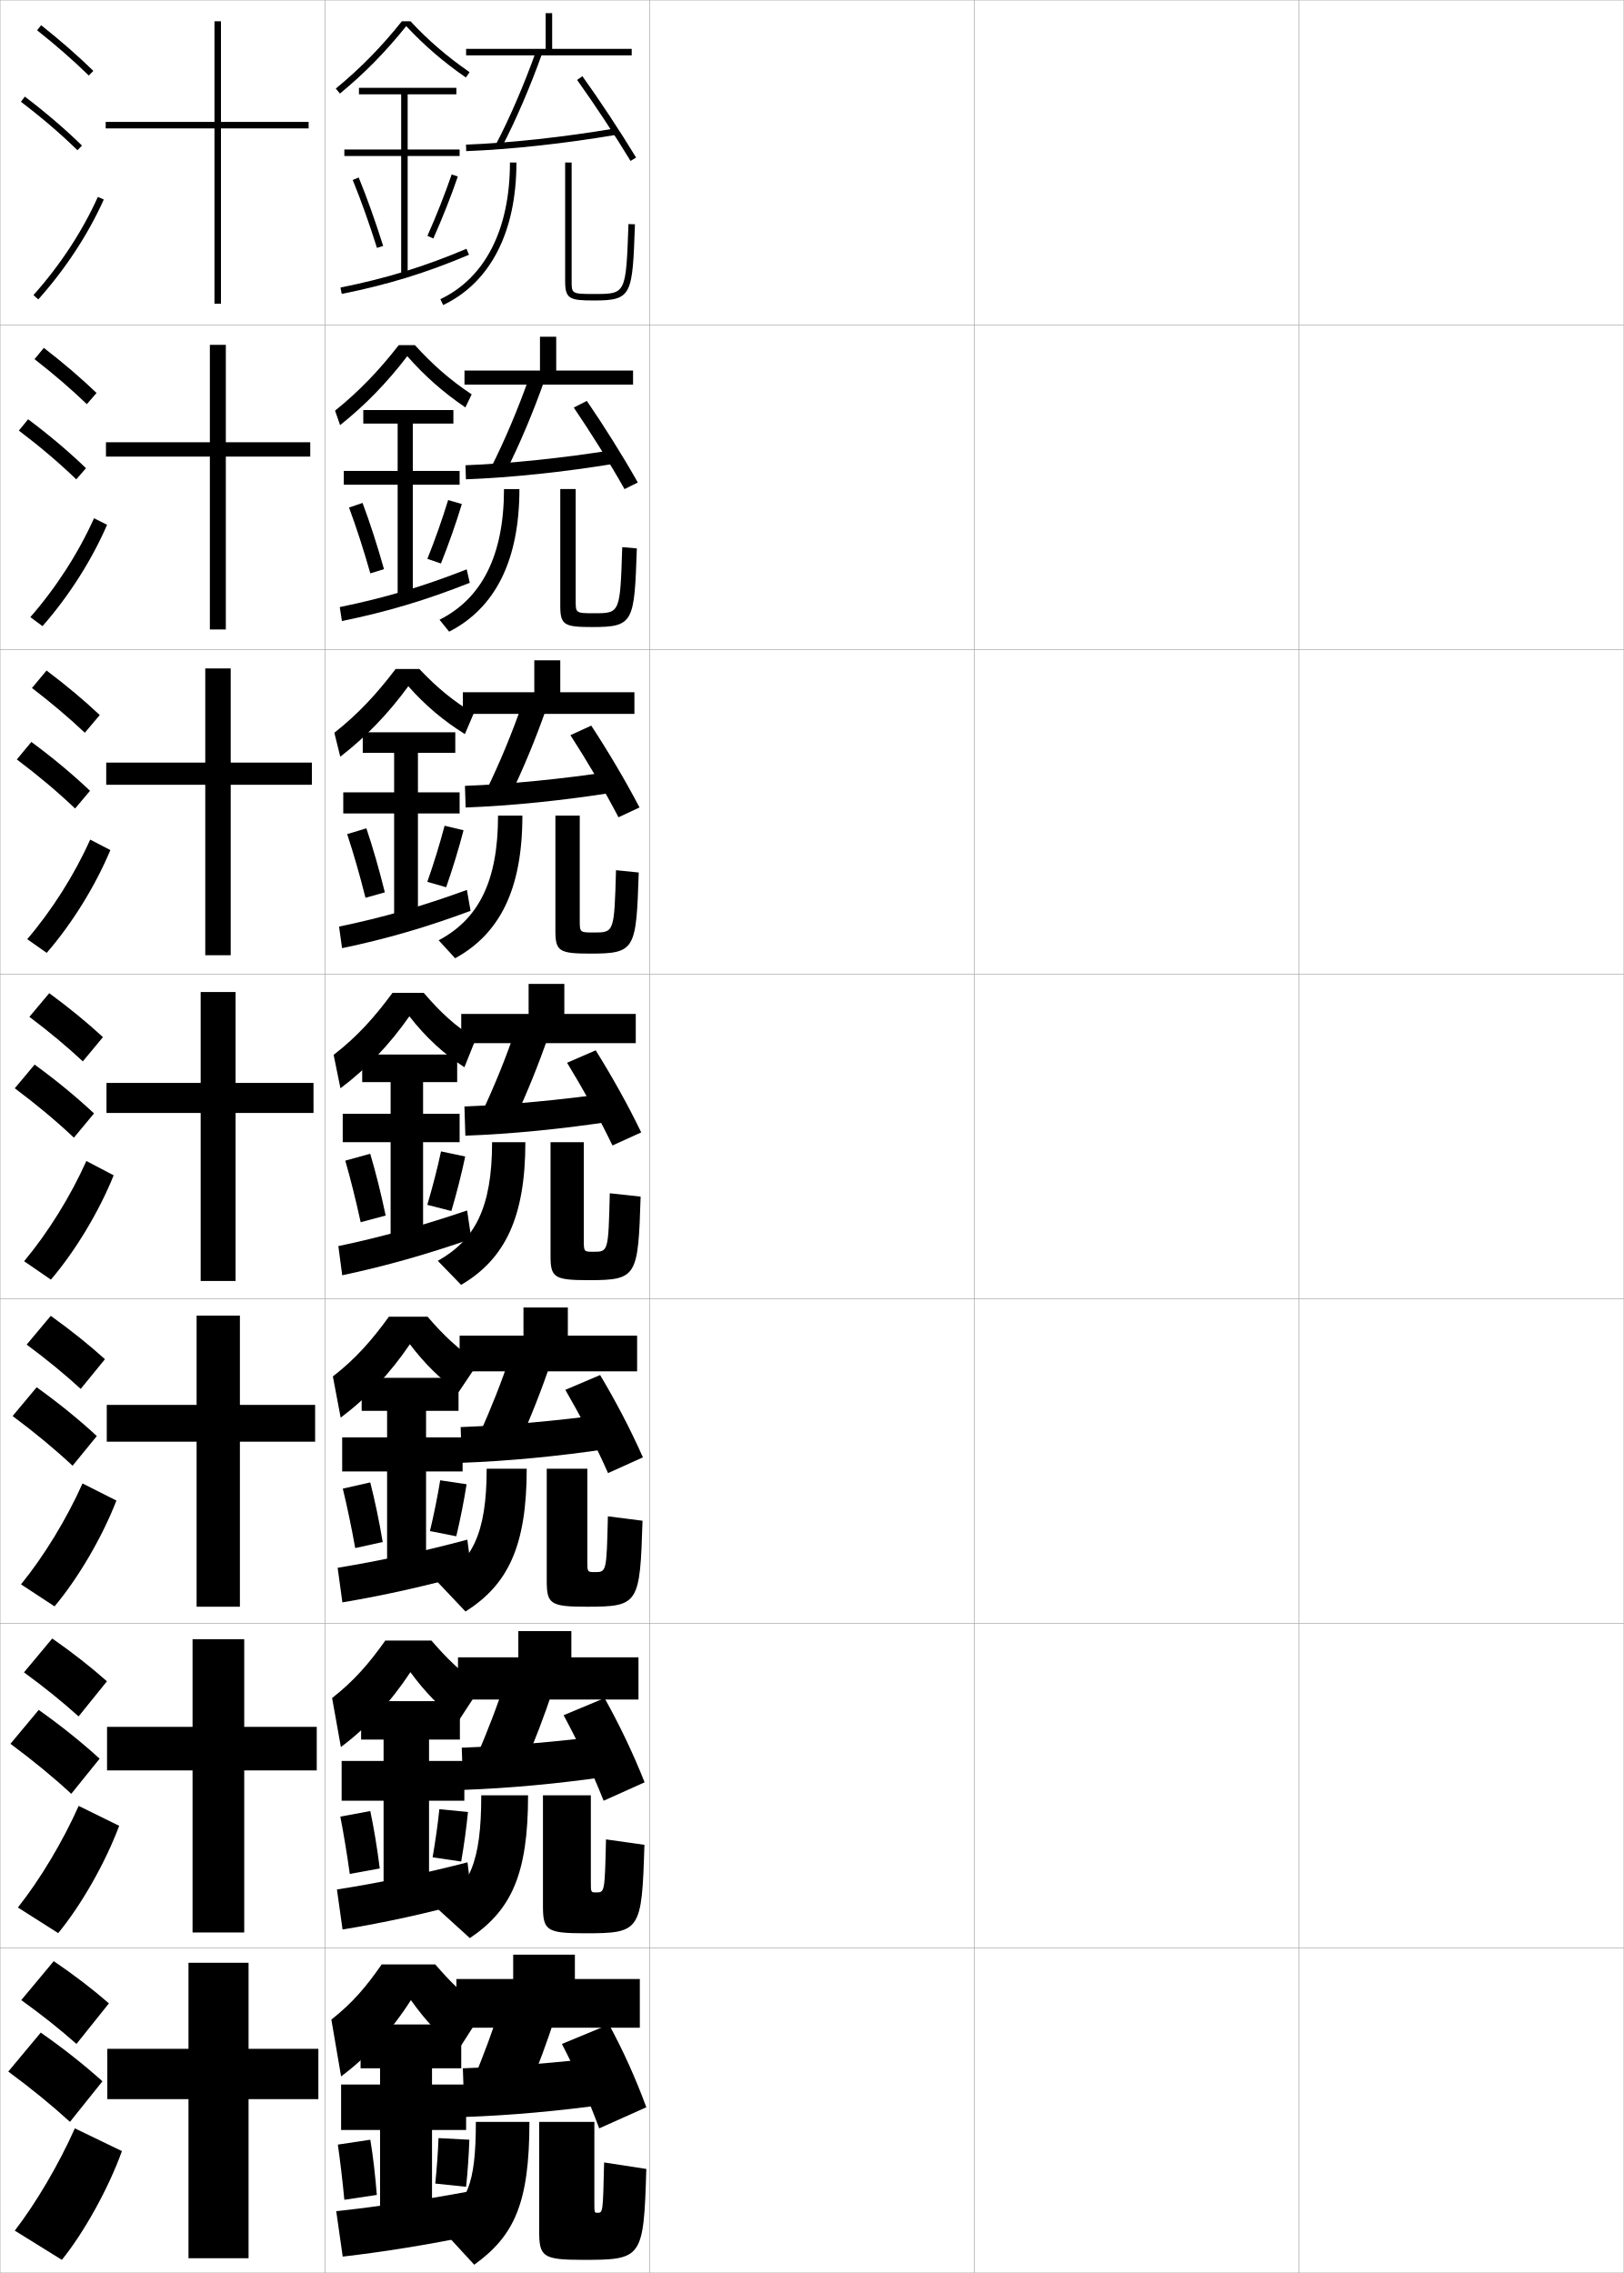
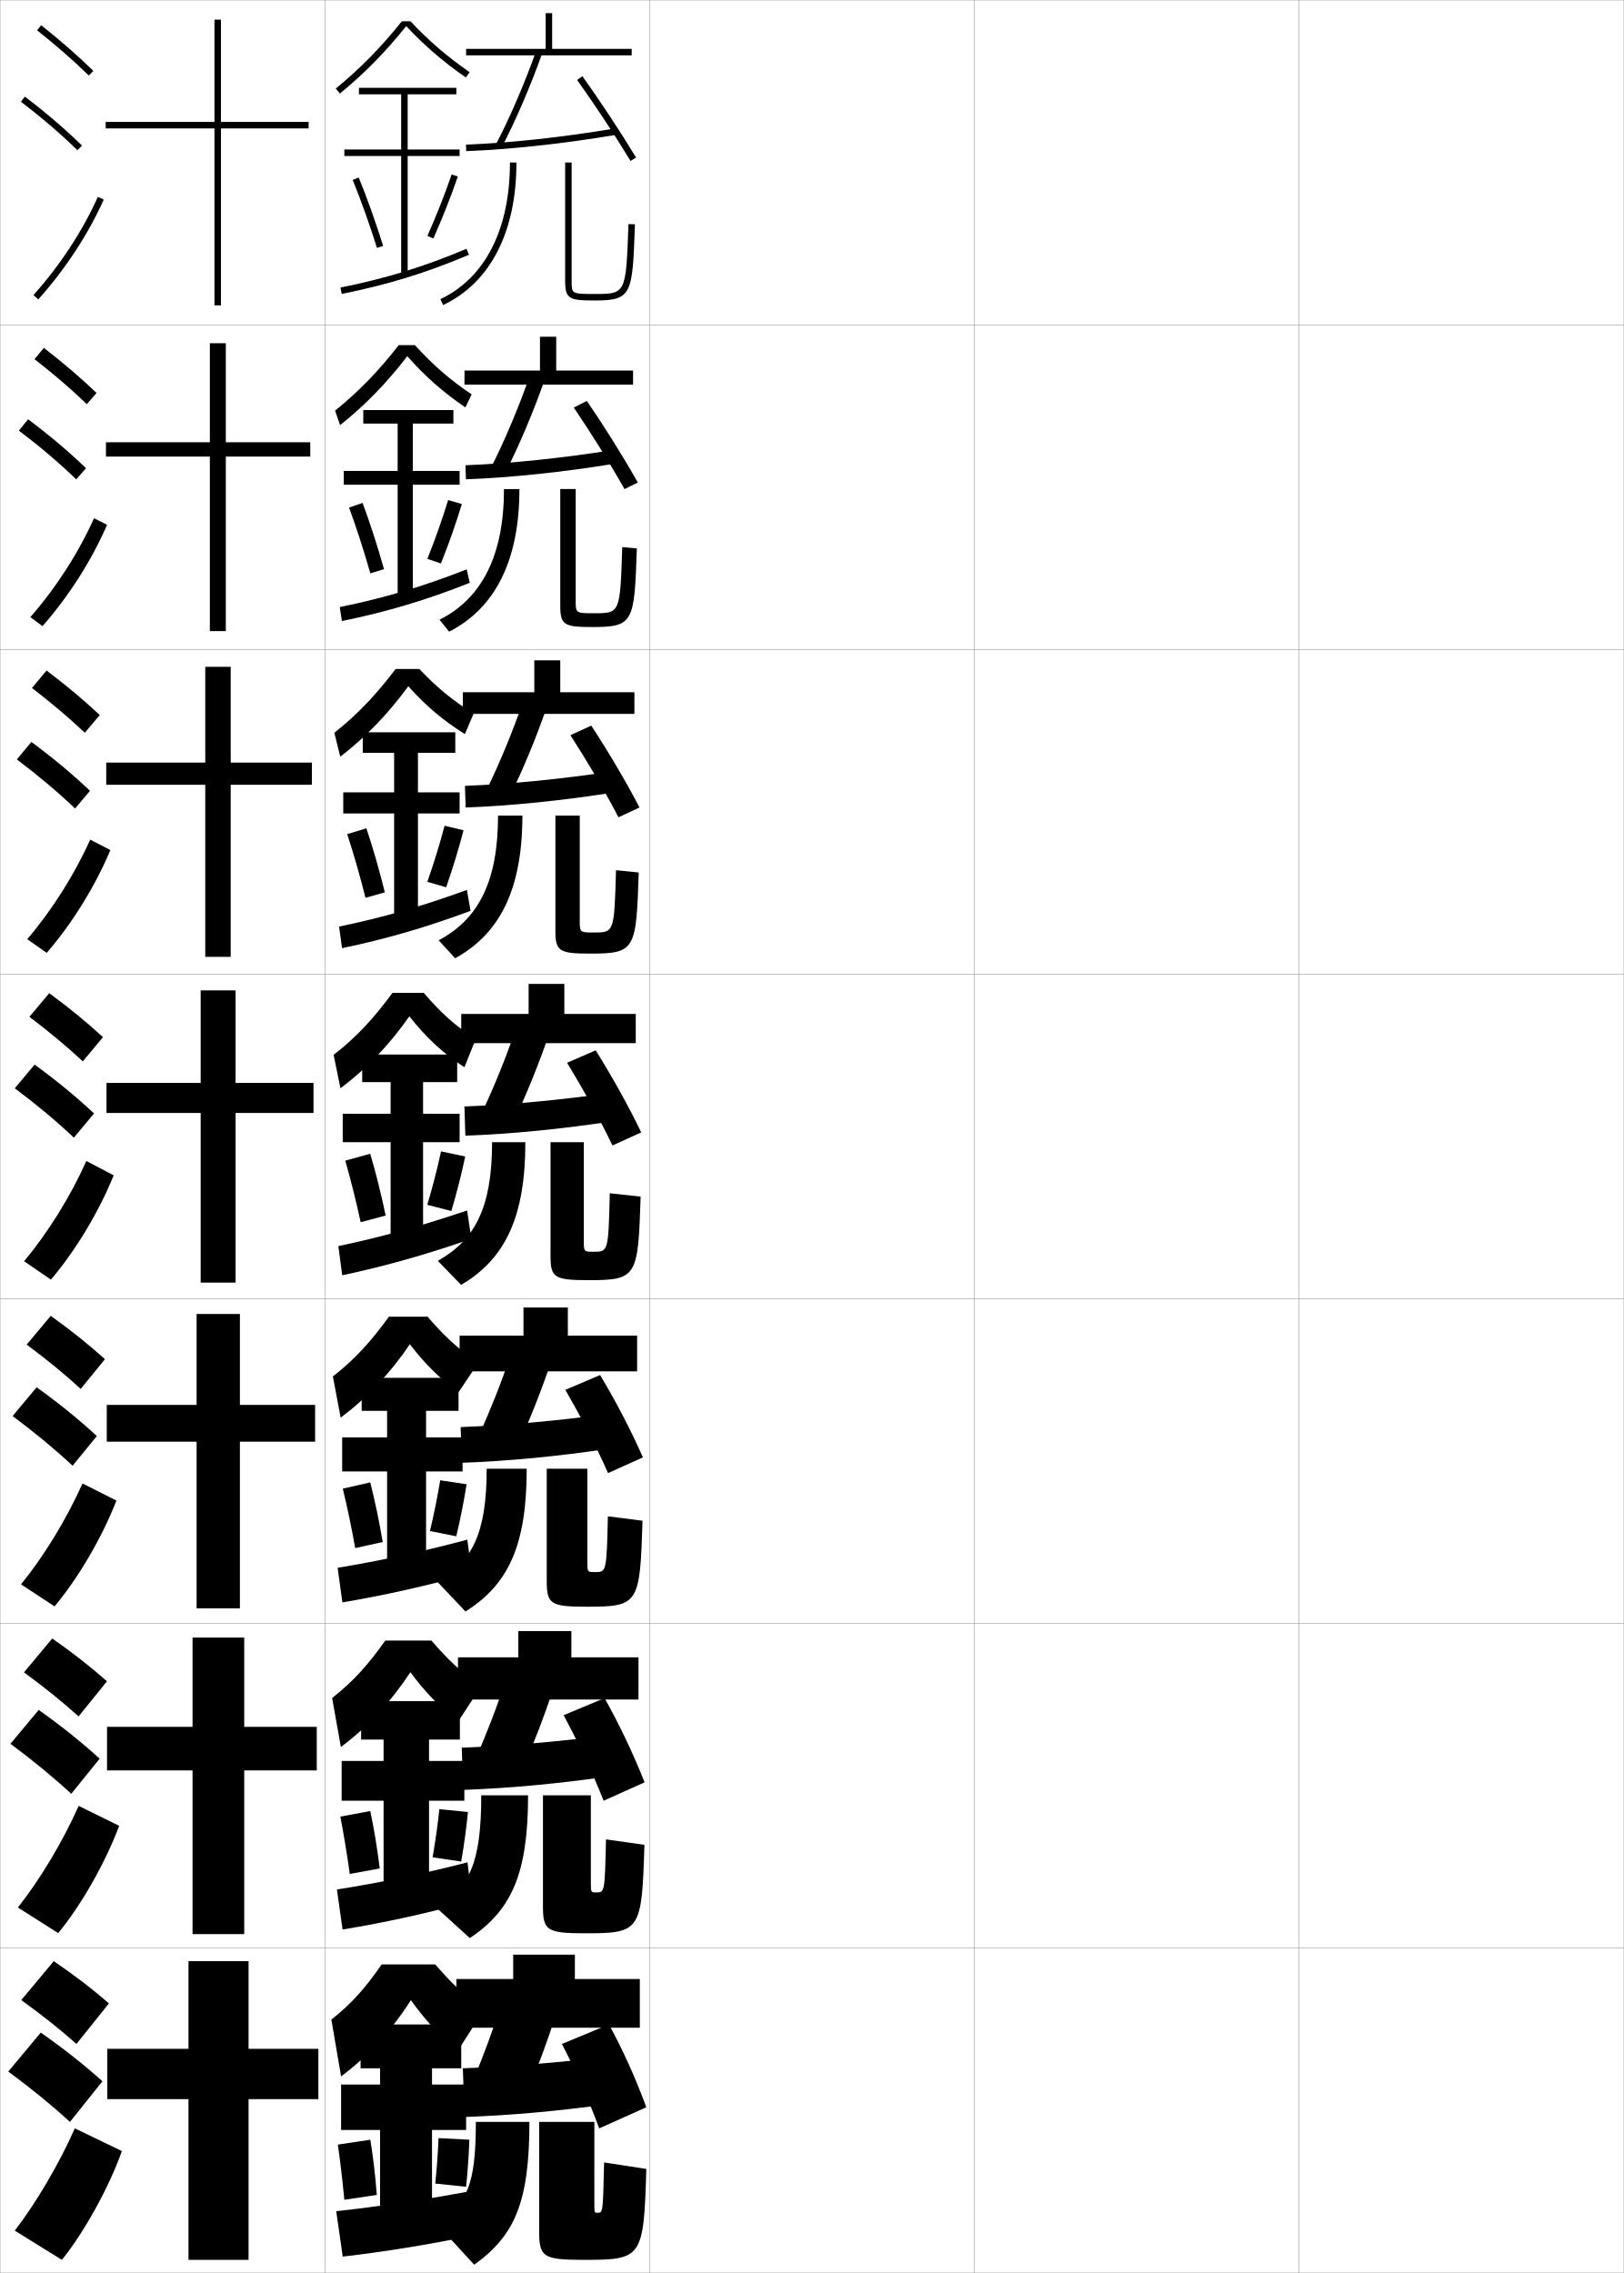
<svg xmlns="http://www.w3.org/2000/svg" width="500.1" height="700.1" viewBox="0 0 500.1 700.1" overflow="visible" enable-background="new 0 0 500.1 700.1" xml:space="preserve">
  <g id="glyphs">
    <g>
      <rect x="0.05" y="0.05" fill="none" stroke="#999999" stroke-width="0.1" width="100" height="100" />
      <rect x="0.05" y="100.05" fill="none" stroke="#999999" stroke-width="0.1" width="100" height="100" />
      <rect x="0.05" y="200.05" fill="none" stroke="#999999" stroke-width="0.1" width="100" height="100" />
      <rect x="0.05" y="300.05" fill="none" stroke="#999999" stroke-width="0.1" width="100" height="100" />
      <rect x="0.05" y="400.05" fill="none" stroke="#999999" stroke-width="0.1" width="100" height="100" />
      <rect x="0.05" y="500.05" fill="none" stroke="#999999" stroke-width="0.1" width="100" height="100" />
      <rect x="0.05" y="600.05" fill="none" stroke="#999999" stroke-width="0.1" width="100" height="100" />
      <rect x="100.05" y="0.05" fill="none" stroke="#999999" stroke-width="0.1" width="100" height="100" />
      <rect x="100.05" y="100.05" fill="none" stroke="#999999" stroke-width="0.1" width="100" height="100" />
      <rect x="100.05" y="200.05" fill="none" stroke="#999999" stroke-width="0.1" width="100" height="100" />
      <rect x="100.05" y="300.05" fill="none" stroke="#999999" stroke-width="0.1" width="100" height="100" />
      <rect x="100.05" y="400.05" fill="none" stroke="#999999" stroke-width="0.1" width="100" height="100" />
      <rect x="100.05" y="500.05" fill="none" stroke="#999999" stroke-width="0.1" width="100" height="100" />
      <rect x="100.05" y="600.05" fill="none" stroke="#999999" stroke-width="0.1" width="100" height="100" />
      <rect x="200.05" y="0.05" fill="none" stroke="#999999" stroke-width="0.1" width="100" height="100" />
      <rect x="200.05" y="100.05" fill="none" stroke="#999999" stroke-width="0.1" width="100" height="100" />
      <rect x="200.05" y="200.05" fill="none" stroke="#999999" stroke-width="0.1" width="100" height="100" />
      <rect x="200.05" y="300.05" fill="none" stroke="#999999" stroke-width="0.1" width="100" height="100" />
      <rect x="200.05" y="400.05" fill="none" stroke="#999999" stroke-width="0.1" width="100" height="100" />
      <rect x="200.05" y="500.05" fill="none" stroke="#999999" stroke-width="0.1" width="100" height="100" />
      <rect x="200.05" y="600.05" fill="none" stroke="#999999" stroke-width="0.1" width="100" height="100" />
      <rect x="300.05" y="0.05" fill="none" stroke="#999999" stroke-width="0.1" width="100" height="100" />
      <rect x="300.05" y="100.05" fill="none" stroke="#999999" stroke-width="0.1" width="100" height="100" />
      <rect x="300.05" y="200.05" fill="none" stroke="#999999" stroke-width="0.1" width="100" height="100" />
      <rect x="300.05" y="300.05" fill="none" stroke="#999999" stroke-width="0.1" width="100" height="100" />
      <rect x="300.05" y="400.05" fill="none" stroke="#999999" stroke-width="0.1" width="100" height="100" />
      <rect x="300.05" y="500.05" fill="none" stroke="#999999" stroke-width="0.1" width="100" height="100" />
      <rect x="300.05" y="600.05" fill="none" stroke="#999999" stroke-width="0.1" width="100" height="100" />
      <rect x="400.05" y="0.05" fill="none" stroke="#999999" stroke-width="0.1" width="100" height="100" />
      <rect x="400.05" y="100.05" fill="none" stroke="#999999" stroke-width="0.1" width="100" height="100" />
      <rect x="400.05" y="200.05" fill="none" stroke="#999999" stroke-width="0.1" width="100" height="100" />
      <rect x="400.05" y="300.05" fill="none" stroke="#999999" stroke-width="0.1" width="100" height="100" />
      <rect x="400.05" y="400.05" fill="none" stroke="#999999" stroke-width="0.1" width="100" height="100" />
      <rect x="400.05" y="500.05" fill="none" stroke="#999999" stroke-width="0.1" width="100" height="100" />
      <rect x="400.05" y="600.05" fill="none" stroke="#999999" stroke-width="0.1" width="100" height="100" />
    </g>
    <g>
-       <polygon points="95.05,37.55 68.05,37.55 68.05,6.55 66.05,6.55       66.05,37.55 32.55,37.55 32.55,39.55 66.05,39.55 66.05,93.55       68.05,93.55 68.05,39.55 95.05,39.55 " />
-       <polygon points="95.549,136.216 95.549,140.633 69.549,140.633 69.549,193.883       64.633,193.883 64.633,140.633 32.633,140.633 32.633,136.216 64.633,136.216       64.633,106.216 69.549,106.216 69.549,136.216 " />
-       <polygon points="96.05,234.883 96.05,241.716 71.05,241.716 71.05,294.216       63.217,294.216 63.217,241.716 32.716,241.716 32.716,234.883 63.217,234.883       63.217,205.883 71.05,205.883 71.05,234.883 " />
-       <polygon points="72.55,305.55 72.55,333.55 96.55,333.55 96.55,342.8       72.55,342.8 72.55,394.55 61.8,394.55 61.8,342.8 32.8,342.8       32.8,333.55 61.8,333.55 61.8,305.55 " />
-       <polygon points="97.049,432.716 97.049,444.05 73.883,444.05 73.883,494.883       60.549,494.883 60.549,444.05 32.883,444.05 32.883,432.716 60.549,432.716       60.549,405.217 73.883,405.217 73.883,432.716 " />
-       <polygon points="97.55,531.883 97.55,545.3 75.216,545.3 75.216,595.217       59.3,595.217 59.3,545.3 32.966,545.3 32.966,531.883 59.3,531.883       59.3,504.883 75.216,504.883 75.216,531.883 " />
-       <polygon points="76.55,604.55 76.55,631.05 98.05,631.05 98.05,646.55       76.55,646.55 76.55,695.55 58.05,695.55 58.05,646.55 33.05,646.55       33.05,631.05 58.05,631.05 58.05,604.55 " />
+       <polygon points="95.05,37.55 68.05,37.55 68.05,6.05 66.05,6.05       66.05,37.55 32.55,37.55 32.55,39.55 66.05,39.55 66.05,94.05       68.05,94.05 68.05,39.55 95.05,39.55 " />
+       <polygon points="95.549,136.216 95.549,140.633 69.549,140.633 69.549,194.383       64.633,194.383 64.633,140.633 32.633,140.633 32.633,136.216 64.633,136.216       64.633,105.716 69.549,105.716 69.549,136.216 " />
+       <polygon points="96.05,234.883 96.05,241.716 71.05,241.716 71.05,294.716       63.217,294.716 63.217,241.716 32.716,241.716 32.716,234.883 63.217,234.883       63.217,205.383 71.05,205.383 71.05,234.883 " />
+       <polygon points="72.55,305.05 72.55,333.55 96.55,333.55 96.55,342.8       72.55,342.8 72.55,395.05 61.8,395.05 61.8,342.8 32.8,342.8       32.8,333.55 61.8,333.55 61.8,305.05 " />
+       <polygon points="97.049,432.716 97.049,444.05 73.883,444.05 73.883,495.383       60.549,495.383 60.549,444.05 32.883,444.05 32.883,432.716 60.549,432.716       60.549,404.716 73.883,404.716 73.883,432.716 " />
+       <polygon points="97.55,531.883 97.55,545.3 75.216,545.3 75.216,595.717       59.3,595.717 59.3,545.3 32.966,545.3 32.966,531.883 59.3,531.883       59.3,504.383 75.216,504.383 75.216,531.883 " />
+       <polygon points="76.55,604.05 76.55,631.05 98.05,631.05 98.05,646.55       76.55,646.55 76.55,696.05 58.05,696.05 58.05,646.55 33.05,646.55       33.05,631.05 58.05,631.05 58.05,604.05 " />
    </g>
    <g>
      <g>
        <path d="M11.429,9.333c5.9,4.677,11.257,9.363,15.921,13.932l1.399-1.43       C24.035,17.219,18.625,12.485,12.671,7.767L11.429,9.333z" />
        <path d="M6.444,31.345c6.494,4.947,12.188,9.828,17.408,14.921l1.396-1.432       c-5.278-5.149-11.033-10.083-17.592-15.079L6.444,31.345z" />
        <path d="M10.304,90.884l1.491,1.332c8.366-9.366,15.339-20.002,20.167-30.757       l-1.824-0.818C25.393,71.21,18.535,81.669,10.304,90.884z" />
      </g>
      <g>
        <path d="M10.635,110.619c5.97,4.653,11.38,9.312,16.102,13.86l2.999-3.441       c-4.756-4.567-10.225-9.251-16.232-13.891L10.635,110.619z" />
        <path d="M23.487,147.646l2.998-3.443c-5.324-5.123-11.193-10.087-17.827-15.066       l-2.843,3.492C12.403,137.619,18.205,142.551,23.487,147.646z" />
        <path d="M32.976,161.641c-4.715,10.89-11.792,22.02-19.889,31.214l-3.743-2.777       c7.948-9.091,14.834-19.795,19.611-30.453L32.976,161.641z" />
      </g>
      <g>
        <path d="M9.842,211.905c6.04,4.629,11.503,9.262,16.281,13.788l4.599-5.453       c-4.798-4.518-10.326-9.153-16.385-13.713L9.842,211.905z" />
        <path d="M23.123,249.026l4.599-5.453c-5.369-5.096-11.354-10.092-18.062-15.054       l-4.474,5.394C11.869,238.946,17.78,243.931,23.123,249.026z" />
        <path d="M33.991,261.823c-4.603,11.025-11.783,22.648-19.611,31.671l-5.995-4.221       c7.667-8.967,14.579-19.916,19.39-30.663L33.991,261.823z" />
      </g>
      <g>
        <path d="M9.048,313.19c6.11,4.605,11.627,9.211,16.461,13.717l6.199-7.465       c-4.84-4.469-10.428-9.055-16.539-13.535L9.048,313.19z" />
        <path d="M22.759,350.407l6.199-7.465c-5.414-5.068-11.515-10.096-18.297-15.041       l-6.105,7.297C11.335,340.272,17.354,345.31,22.759,350.407z" />
        <path d="M35.006,362.005c-4.491,11.16-11.773,23.277-19.333,32.128l-8.246-5.666       C14.811,379.624,21.75,368.43,26.594,357.595L35.006,362.005z" />
      </g>
      <g>
        <path d="M8.215,414.144c6.181,4.581,11.75,9.159,16.641,13.645l7.466-9.144       c-4.881-4.42-10.53-8.956-16.693-13.356L8.215,414.144z" />
        <path d="M22.355,451.454l7.466-9.143c-5.459-5.041-11.675-10.1-18.531-15.027       l-7.404,8.864C10.761,441.267,16.888,446.355,22.355,451.454z" />
        <path d="M35.854,462.187c-4.379,11.296-11.764,23.906-19.056,32.585l-10.33-6.777       c7.101-8.719,14.067-20.158,18.944-31.081L35.854,462.187z" />
      </g>
      <g>
        <path d="M7.382,515.097c6.25,4.557,11.874,9.108,16.821,13.572l8.733-10.821       c-4.923-4.371-10.631-8.858-16.847-13.179L7.382,515.097z" />
        <path d="M21.953,552.502l8.733-10.821c-5.504-5.014-11.835-10.104-18.766-15.014       L3.219,537.1C10.188,542.26,16.423,547.402,21.953,552.502z" />
        <path d="M36.702,562.368c-4.267,11.432-11.755,24.536-18.777,33.043l-12.416-7.889       c6.819-8.596,13.812-20.279,18.722-31.291L36.702,562.368z" />
      </g>
      <g>
        <path d="M6.55,616.05c6.32,4.532,11.996,9.057,17,13.5l10-12.5       c-4.965-4.321-10.732-8.76-17-13L6.55,616.05z" />
        <path d="M21.55,653.55l10-12.5c-5.549-4.986-11.995-10.107-19-15l-10,12       C9.614,643.254,15.958,648.448,21.55,653.55z" />
        <path d="M37.55,662.55c-4.154,11.567-11.746,25.166-18.5,33.5l-14.5-9       c6.537-8.472,13.557-20.4,18.5-31.5L37.55,662.55z" />
      </g>
    </g>
    <g>
      <path d="M126.422,6.55h-2.659c-6.303,7.899-12.784,14.508-20.348,20.728      l1.27,1.545c7.589-6.241,14.098-12.886,20.422-20.776      c5.51,5.901,11.367,10.968,18.373,15.826l1.141-1.645      C137.675,17.413,131.873,12.408,126.422,6.55z" />
      <polygon points="141.55,46.05 125.55,46.05 125.55,29.05 140.55,29.05       140.55,27.05 110.55,27.05 110.55,29.05 123.55,29.05 123.55,46.05       106.05,46.05 106.05,48.05 123.55,48.05 123.55,84.55 125.55,84.55       125.55,48.05 141.55,48.05 " />
      <path d="M108.624,55.429c2.516,6.147,5.099,13.383,7.472,20.922l1.908-0.602      c-2.39-7.591-4.993-14.879-7.528-21.078L108.624,55.429z" />
      <path d="M131.636,72.644l1.828,0.812c2.826-6.362,5.43-12.96,7.531-19.082      l-1.891-0.648C137.021,59.792,134.438,66.334,131.636,72.644z" />
      <path d="M104.853,88.569l0.395,1.961c14.248-2.863,25.969-6.47,39.192-12.06      l-0.779-1.842C130.567,82.163,118.962,85.734,104.853,88.569z" />
    </g>
    <g>
      <path d="M141.216,428.823c-5.705-4.155-10.373-8.722-14.983-14.79      c-6.067,8.958-13.184,16.529-21.315,22.615l-2.402-12.698      c7.011-5.425,12.018-11.159,17.261-18.4h11.909      c4.762,5.555,9.452,10.13,15.695,14.096L141.216,428.823z" />
      <polygon points="142.466,442.717 131.216,442.717 131.216,434.55 141.216,434.55       141.216,424.383 111.383,424.383 111.383,434.55 119.216,434.55 119.216,442.717       105.383,442.717 105.383,453.216 119.216,453.216 119.216,481.55 131.216,481.55       131.216,453.216 142.466,453.216 " />
      <path d="M105.574,458.509c1.326,5.473,2.639,11.683,3.824,18.308l8.469-1.867      c-1.115-6.585-2.44-12.91-3.842-18.359L105.574,458.509z" />
      <path d="M132.412,471.581l8.109,1.604c1.274-5.338,2.383-10.963,3.177-16.028      l-8.13-1.216C134.773,460.86,133.657,466.379,132.412,471.581z" />
      <path d="M143.925,474.227c-13.548,3.619-26.817,6.507-39.938,8.662l1.458,10.655      c13.052-2.189,26.472-5.205,39.843-8.965L143.925,474.227z" />
    </g>
    <g>
      <path d="M141.133,530.187c-5.769-4.458-10.163-8.921-14.741-15.145      c-5.992,9.135-13.275,16.988-21.408,23.057L102.282,523      c6.747-5.254,11.437-10.716,16.381-17.7h14.204      c4.609,5.357,9.162,9.898,15.348,14.048L141.133,530.187z" />
      <polygon points="143.008,542.384 132.133,542.384 132.133,535.8 141.633,535.8       141.633,523.966 111.216,523.966 111.216,535.8 118.133,535.8 118.133,542.384       105.216,542.384 105.216,554.633 118.133,554.633 118.133,580.8 132.133,580.8       132.133,554.633 143.008,554.633 " />
      <path d="M104.812,559.529c1.029,5.304,2.023,11.257,2.912,17.653l9.234-1.684      c-0.797-6.333-1.801-12.418-2.921-17.68L104.812,559.529z" />
      <path d="M133.23,572.065l8.805,1.303c0.886-5.082,1.62-10.464,2.089-15.265      l-8.815-0.858C134.837,561.878,134.087,567.14,133.23,572.065z" />
      <path d="M143.987,573.611c-13.601,3.508-27.329,6.359-40.219,8.358l1.729,12.327      c12.74-2.064,26.605-5.089,39.921-8.814L143.987,573.611z" />
    </g>
    <g>
      <path d="M141.05,631.55c-5.833-4.761-9.953-9.12-14.5-15.5      c-5.917,9.312-13.365,17.449-21.5,23.5l-3-17.5c6.483-5.083,10.854-10.273,15.5-17h16.5      c4.455,5.159,8.871,9.666,15,14L141.05,631.55z" />
      <polygon points="133.05,680.05 133.05,656.05 143.55,656.05 143.55,642.05       133.05,642.05 133.05,637.05 142.05,637.05 142.05,623.55 111.05,623.55       111.05,637.05 117.05,637.05 117.05,642.05 105.05,642.05 105.05,656.05       117.05,656.05 117.05,680.05 " />
      <path d="M104.05,660.55c0.732,5.135,1.408,10.832,2,17l10-1.5      c-0.479-6.082-1.163-11.927-2-17L104.05,660.55z" />
      <path d="M134.05,672.55l9.5,1c0.498-4.825,0.857-9.964,1-14.5l-9.5-0.5      C134.9,662.895,134.518,667.901,134.05,672.55z" />
      <path d="M144.05,675.05c-13.654,2.534-27.841,4.648-40.5,6l2,14      c12.427-1.434,26.738-3.723,40-6.5L144.05,675.05z" />
    </g>
    <g>
      <polygon points="170.05,15.05 170.05,4.05 168.05,4.05 168.05,15.05       143.55,15.05 143.55,17.05 194.55,17.05 194.55,15.05 " />
      <polygon points="194.966,118.466 143.049,118.466 143.049,114.133 166.3,114.133       166.3,103.716 171.299,103.716 171.299,114.133 194.966,114.133 " />
      <polygon points="195.383,219.883 142.55,219.883 142.55,213.216 164.55,213.216       164.55,203.383 172.55,203.383 172.55,213.216 195.383,213.216 " />
      <polygon points="195.8,312.3 195.8,321.3 142.05,321.3 142.05,312.3       162.8,312.3 162.8,303.05 173.8,303.05 173.8,312.3 " />
      <polygon points="196.216,422.383 141.549,422.383 141.549,411.383 161.216,411.383       161.216,402.716 174.883,402.716 174.883,411.383 196.216,411.383 " />
      <polygon points="196.633,523.467 141.05,523.467 141.05,510.467 159.633,510.467       159.633,502.383 175.966,502.383 175.966,510.467 196.633,510.467 " />
      <polygon points="197.05,609.55 197.05,624.55 140.55,624.55 140.55,609.55       158.05,609.55 158.05,602.05 177.05,602.05 177.05,609.55 " />
    </g>
    <g>
      <g>
        <path d="M152.666,44.582l1.768,0.936c4.188-7.913,9.001-19.076,12.56-29.134       l-1.887-0.668C161.579,25.688,156.812,36.749,152.666,44.582z" />
        <path d="M143.512,44.551l0.076,1.998c13.747-0.527,30.129-2.308,46.129-5.013       l-0.334-1.973C173.466,42.255,157.175,44.026,143.512,44.551z" />
        <path d="M177.737,24.633c5.275,7.354,11.582,16.909,16.458,24.937l1.709-1.039       c-4.9-8.066-11.239-17.67-16.542-25.063L177.737,24.633z" />
        <path d="M157.05,50.05c0,20.575-7.61,35.525-21.43,42.097l0.859,1.807       c14.555-6.922,22.57-22.514,22.57-43.903H157.05z" />
        <path d="M174.05,50.05v36.5c0,5.556,1.359,6,9,6c11.665,0,11.728-1.771,12.499-23.465       l-1.998-0.07c-0.767,21.535-0.767,21.535-10.501,21.535c-7,0-7-0.075-7-4v-36.5       H174.05z" />
      </g>
      <g>
        <path d="M151.313,143.826l4.472,1.447c4.023-7.871,8.508-18.466,11.883-28.112       l-4.656-1.057C159.71,125.625,155.265,136.059,151.313,143.826z" />
        <path d="M143.351,143.3l0.146,4.332c13.891-0.525,30.042-2.226,46.024-4.844       l-0.444-4.227C173.237,141.104,157.188,142.773,143.351,143.3z" />
        <path d="M176.706,125.535c5.143,7.574,10.969,16.824,15.632,25.114l4.091-2.033       c-4.638-8.228-10.556-17.637-15.702-25.136L176.706,125.535z" />
        <path d="M155.216,150.633c0,20.515-6.879,33.748-19.858,40.248l2.966,3.672       c14.18-7.246,21.642-21.914,21.642-43.919H155.216z" />
        <path d="M172.55,150.633v36c0,5.931,1.269,6.5,9.917,6.5       c12.758,0,12.888-1.542,13.666-24.221l-4.499-0.392       c-0.656,20.356-0.667,20.363-8.667,20.363c-5.659,0-5.667-0.054-5.667-3.833       v-34.417H172.55z" />
      </g>
      <g>
        <path d="M149.961,243.071l7.178,1.958c3.857-7.829,8.015-17.855,11.207-27.089       l-7.424-1.445C157.842,225.562,153.719,235.37,149.961,243.071z" />
        <path d="M143.191,242.05l0.217,6.666c14.034-0.522,29.955-2.145,45.918-4.676       l-0.554-6.481C173.01,239.954,157.201,241.52,143.191,242.05z" />
        <path d="M175.675,226.438c5.009,7.793,10.356,16.738,14.805,25.292l6.473-3.026       c-4.377-8.391-9.873-17.605-14.862-25.209L175.675,226.438z" />
        <path d="M153.383,251.216c0,20.454-6.147,31.971-18.287,38.398l5.073,5.537       c13.804-7.569,20.713-21.314,20.713-43.936H153.383z" />
        <path d="M171.05,251.216v35.5c0,6.308,1.179,7,10.833,7       c13.853,0,14.048-1.313,14.833-24.977l-7-0.713       c-0.546,19.176-0.567,19.19-6.833,19.19c-4.316,0-4.333-0.034-4.333-3.667       v-32.333H171.05z" />
      </g>
      <g>
        <path d="M148.608,342.315l9.883,2.469c3.691-7.786,7.522-17.245,10.53-26.067       l-10.193-1.834C155.974,325.499,152.172,334.681,148.608,342.315z" />
        <path d="M143.031,340.8l0.287,9c14.178-0.52,29.868-2.062,45.813-4.507       l-0.664-8.736C172.782,338.804,157.214,340.267,143.031,340.8z" />
        <path d="M174.644,327.341c4.876,8.012,9.743,16.652,13.979,25.469l8.855-4.02       c-4.115-8.553-9.189-17.572-14.021-25.281L174.644,327.341z" />
        <path d="M151.55,351.8c0,20.394-5.416,30.193-16.715,36.549l7.18,7.402       c13.429-7.893,19.785-20.715,19.785-43.951H151.55z" />
        <path d="M169.55,351.8v35c0,6.684,1.089,7.5,11.75,7.5c14.946,0,15.209-1.084,16-25.732       l-9.5-1.035c-0.436,17.997-0.468,18.018-5,18.018c-2.975,0-3-0.013-3-3.5v-30.25H169.55z       " />
      </g>
    </g>
    <g>
      <path d="M147.755,441.56l12.088,2.979c3.526-7.743,7.029-16.635,9.854-25.045      l-12.462-2.223C154.605,425.436,151.125,433.991,147.755,441.56z" />
      <path d="M141.871,439.55l0.358,11c14.223-0.518,29.564-1.98,45.376-4.338      l-0.776-10.658C171.336,437.652,156.127,439.014,141.871,439.55z" />
      <path d="M174.112,428.077c4.743,8.229,9.13,16.566,13.153,25.646l10.736-4.847      c-3.853-8.714-8.505-17.539-13.181-25.354L174.112,428.077z" />
      <path d="M149.883,452.383c0,20.145-4.517,28.488-15.144,34.866l8.62,9.102      c13.054-8.217,18.856-20.115,18.856-43.968H149.883z" />
      <path d="M168.383,452.383v34.5c0,7.132,1.066,8,12.333,8      c16.041,0,16.37-0.854,17.167-26.488l-10.667-1.356      c-0.408,17.159-0.437,17.178-4,17.178c-2.313,0-2.333-0.01-2.333-3.333v-28.5      H168.383z" />
    </g>
    <g>
      <path d="M146.902,540.805l14.294,3.489c3.36-7.7,6.536-16.023,9.177-24.021      l-14.731-2.611C153.236,525.372,150.078,533.302,146.902,540.805z" />
      <path d="M142.21,538.3l0.429,13c14.268-0.515,29.26-1.898,44.938-4.169      l-0.888-12.579C171.39,536.502,156.541,537.761,142.21,538.3z" />
      <path d="M173.581,528.297c4.609,8.617,8.517,16.811,12.326,26.339l12.618-5.673      c-3.592-9.054-7.821-17.857-12.34-25.936L173.581,528.297z" />
      <path d="M148.216,552.966c0,20.891-3.619,28.124-13.572,34.843l10.06,9.142      c12.678-8.541,17.928-19.516,17.928-43.984H148.216z" />
      <path d="M167.216,552.966v34c0,7.58,1.043,8.5,12.917,8.5      c17.134,0,17.529-0.625,18.333-27.244l-11.833-1.678      c-0.38,16.322-0.406,16.339-3,16.339c-1.653,0-1.667-0.007-1.667-3.167v-26.75      H167.216z" />
    </g>
    <g>
      <path d="M154.05,618.05c-2.182,7.259-5.019,14.563-8,22l16.5,4      c3.194-7.658,6.043-15.413,8.5-23L154.05,618.05z" />
      <path d="M142.55,637.05l0.5,15c14.312-0.512,28.956-1.817,44.5-4l-1-14.5      C171.444,635.352,156.955,636.507,142.55,637.05z" />
      <path d="M173.05,629.55c4.477,8.667,7.904,16.396,11.5,26l14.5-6.5      c-3.33-9.039-7.138-17.474-11.5-25.5L173.05,629.55z" />
      <path d="M146.55,653.55c0,19.646-2.72,25.079-12,31.5l11.5,12.5      c12.303-8.864,17-18.916,17-44H146.55z" />
      <path d="M166.05,653.55v33.5c0,8.027,1.021,9,13.5,9c18.228,0,18.689-0.396,19.5-28l-13-2      c-0.353,15.485-0.375,15.5-2,15.5c-0.992,0-1-0.005-1-3v-25H166.05z" />
    </g>
    <g>
      <path d="M143.026,328.719c-6.459-4.192-11.841-9.164-16.951-15.693      c-6.143,8.781-13.094,16.069-21.224,22.173l-2.104-10.297      c7.274-5.597,12.6-11.603,18.142-19.102h9.613      c4.916,5.753,9.742,10.361,16.043,14.144L143.026,328.719z" />
      <polygon points="141.55,343.05 130.3,343.05 130.3,333.3 140.8,333.3       140.8,324.8 111.55,324.8 111.55,333.3 120.3,333.3 120.3,343.05       105.55,343.05 105.55,351.8 120.3,351.8 120.3,382.3 130.3,382.3       130.3,351.8 141.55,351.8 " />
      <path d="M106.337,357.489c1.623,5.641,3.254,12.107,4.736,18.961l7.703-2.051      c-1.434-6.836-3.078-13.402-4.764-19.039L106.337,357.489z" />
      <path d="M131.593,371.097l7.414,1.906c1.662-5.594,3.145-11.462,4.266-16.791      l-7.445-1.574C134.71,359.843,133.228,365.618,131.593,371.097z" />
      <path d="M143.863,372.836c-13.495,4.57-26.305,8.171-39.657,10.973l1.188,8.982      c13.365-2.814,26.339-6.534,39.765-11.21L143.863,372.836z" />
    </g>
    <g>
      <path d="M125.752,211.365c-6.203,8.484-13.007,15.558-20.956,21.708l-1.826-7.379      c7.371-5.805,13.082-12.011,18.877-19.644h7.295      c5.535,5.859,10.792,10.132,16.761,13.655l-2.727,6.398      C136.536,221.969,130.996,217.284,125.752,211.365z" />
      <polygon points="141.55,244.05 128.716,244.05 128.716,231.883 140.216,231.883       140.216,225.55 111.716,225.55 111.716,231.883 121.383,231.883 121.383,244.05       105.716,244.05 105.716,250.55 121.383,250.55 121.383,283.05 128.716,283.05       128.716,250.55 141.55,250.55 " />
      <path d="M106.916,256.911c1.92,5.81,3.869,12.532,5.648,19.614l5.955-1.676      c-1.752-7.088-3.716-13.895-5.685-19.719L106.916,256.911z" />
      <path d="M131.607,271.612l5.796,1.669c2.05-5.85,3.906-11.961,5.354-17.554      l-5.837-1.394C135.48,259.826,133.631,265.856,131.607,271.612z" />
      <path d="M104.421,285.396l0.923,6.642c13.659-2.831,26.215-6.513,39.574-11.493      l-1.123-6.444C130.435,278.992,118.026,282.583,104.421,285.396z" />
    </g>
    <g>
      <path d="M143.328,125.487c-6.823-4.637-12.522-9.671-17.899-15.782      c-6.264,8.188-12.92,15.046-20.689,21.242l-1.547-4.462      c7.467-6.012,13.563-12.419,19.612-20.186h4.978      c5.272,5.824,10.749,10.696,17.479,15.167L143.328,125.487z" />
      <polygon points="141.549,145.05 127.133,145.05 127.133,130.466 139.633,130.466       139.633,126.299 111.883,126.299 111.883,130.466 122.466,130.466 122.466,145.05       105.883,145.05 105.883,149.299 122.466,149.299 122.466,183.8 127.133,183.8       127.133,149.299 141.549,149.299 " />
      <path d="M107.494,156.333c2.218,5.978,4.483,12.958,6.56,20.268l4.207-1.302      c-2.07-7.339-4.354-14.387-6.606-20.399L107.494,156.333z" />
      <path d="M131.621,172.128l4.178,1.432c2.438-6.106,4.668-12.46,6.442-18.318      l-4.229-1.213C136.25,159.809,134.034,166.095,131.621,172.128z" />
      <path d="M104.637,186.982l0.659,4.301c13.954-2.847,26.092-6.491,39.383-11.776      l-0.951-4.143C130.501,180.577,118.494,184.158,104.637,186.982z" />
    </g>
  </g>
</svg>
